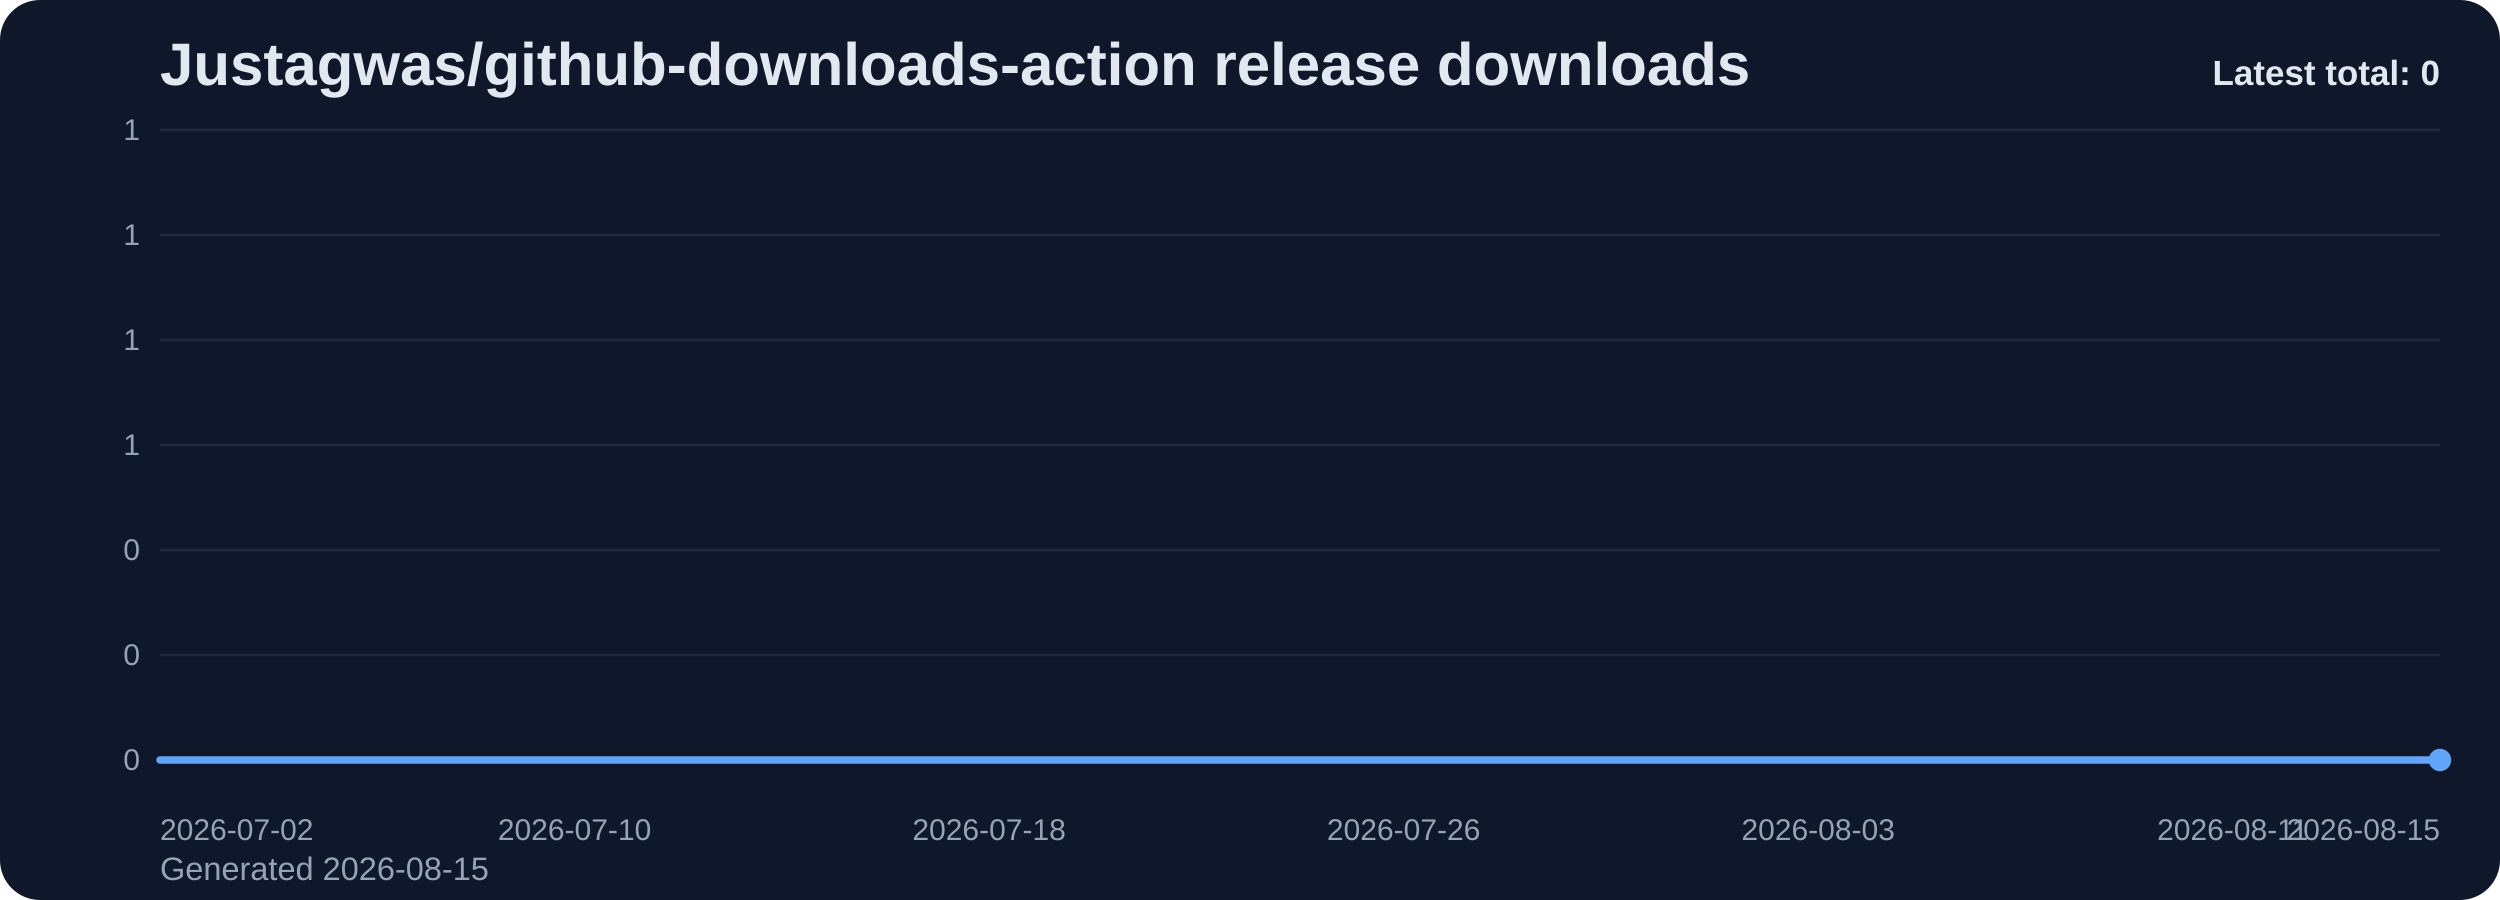
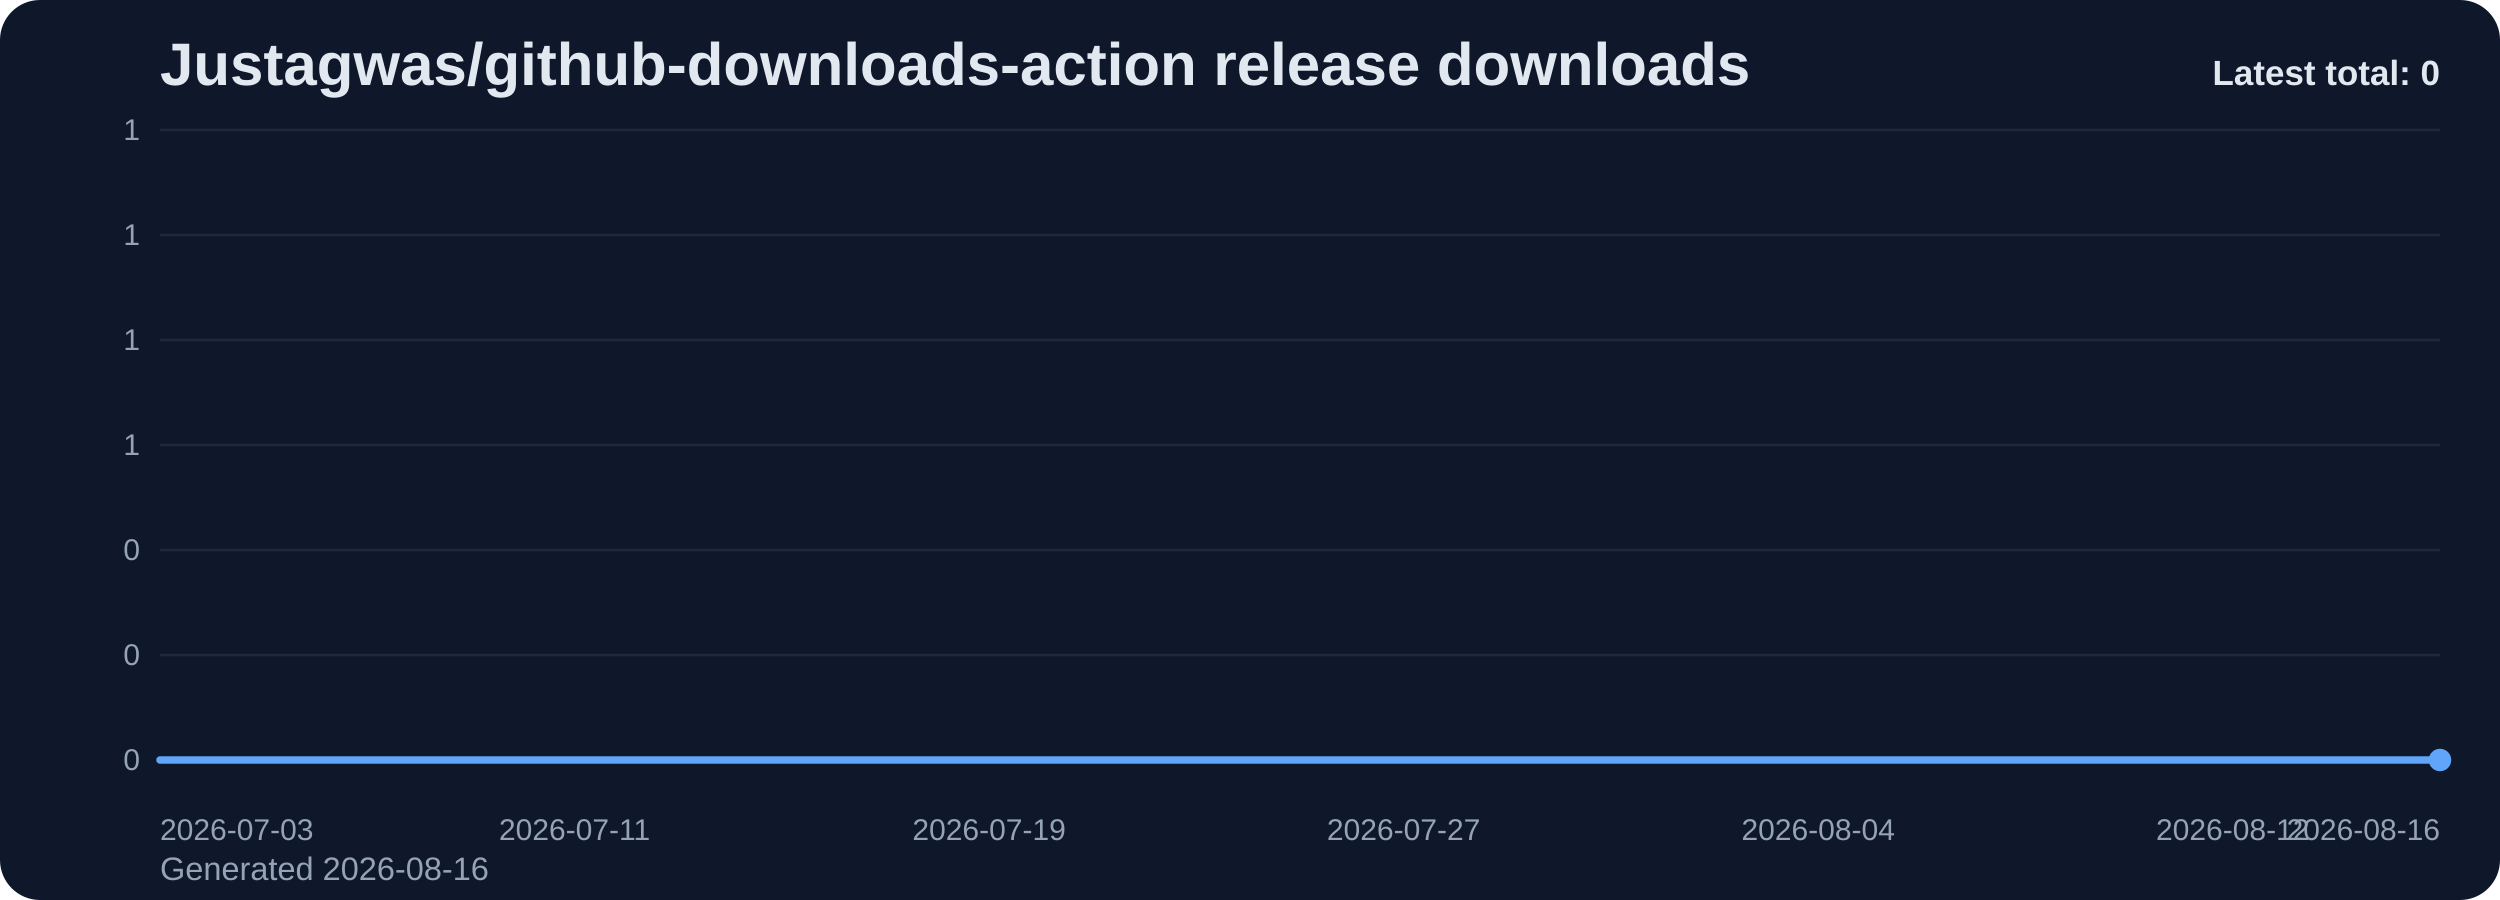
<svg xmlns="http://www.w3.org/2000/svg" viewBox="0 0 1000 360" role="img" aria-label="Justagwas/github-downloads-action release downloads chart">
  <defs>
    <linearGradient id="fill-total-trend-slate" x1="0" y1="0" x2="0" y2="1">
      <stop offset="0%" stop-color="#60a5fa" stop-opacity="0.32" />
      <stop offset="100%" stop-color="#60a5fa" stop-opacity="0.05" />
    </linearGradient>
    <style>
      .bg { fill: #0f172a; }
      .title { font: 700 24px Arial, sans-serif; fill: #e2e8f0; }
      .sub { font: 400 13px Arial, sans-serif; fill: #94a3b8; }
      .grid { stroke: #1e293b; stroke-width: 1; }
      .axis { font: 400 12px Arial, sans-serif; fill: #94a3b8; }
      .line { fill: none; stroke: #60a5fa; stroke-width: 3; stroke-linecap: round; stroke-linejoin: round; }
      .dot { fill: #60a5fa; }
      .value { font: 600 11px Arial, sans-serif; fill: #cbd5e1; }
      .latest { font: 700 14px Arial, sans-serif; fill: #e2e8f0; }
    </style>
  </defs>
  <rect class="bg" x="0" y="0" width="1000" height="360" rx="16" />
  <text class="title" x="64" y="34">Justagwas/github-downloads-action release downloads</text>
-   <text class="sub" x="64" y="352">Generated 2026-08-15</text>
+   <text class="sub" x="64" y="352">Generated 2026-08-16</text>
  <line x1="64" y1="52.00" x2="976" y2="52.00" class="grid" />
  <text x="56" y="56.00" text-anchor="end" class="axis">1</text>
  <line x1="64" y1="94.00" x2="976" y2="94.00" class="grid" />
  <text x="56" y="98.00" text-anchor="end" class="axis">1</text>
  <line x1="64" y1="136.00" x2="976" y2="136.00" class="grid" />
  <text x="56" y="140.00" text-anchor="end" class="axis">1</text>
  <line x1="64" y1="178.00" x2="976" y2="178.00" class="grid" />
  <text x="56" y="182.00" text-anchor="end" class="axis">1</text>
  <line x1="64" y1="220.00" x2="976" y2="220.00" class="grid" />
  <text x="56" y="224.00" text-anchor="end" class="axis">0</text>
  <line x1="64" y1="262.00" x2="976" y2="262.00" class="grid" />
  <text x="56" y="266.00" text-anchor="end" class="axis">0</text>
  <line x1="64" y1="304.00" x2="976" y2="304.00" class="grid" />
  <text x="56" y="308.00" text-anchor="end" class="axis">0</text>
  <path d="M 64.00 304 L 64.00 304.00 L 84.73 304.00 L 105.45 304.00 L 126.18 304.00 L 146.91 304.00 L 167.64 304.00 L 188.36 304.00 L 209.09 304.00 L 229.82 304.00 L 250.55 304.00 L 271.27 304.00 L 292.00 304.00 L 312.73 304.00 L 333.45 304.00 L 354.18 304.00 L 374.91 304.00 L 395.64 304.00 L 416.36 304.00 L 437.09 304.00 L 457.82 304.00 L 478.55 304.00 L 499.27 304.00 L 520.00 304.00 L 540.73 304.00 L 561.45 304.00 L 582.18 304.00 L 602.91 304.00 L 623.64 304.00 L 644.36 304.00 L 665.09 304.00 L 685.82 304.00 L 706.55 304.00 L 727.27 304.00 L 748.00 304.00 L 768.73 304.00 L 789.45 304.00 L 810.18 304.00 L 830.91 304.00 L 851.64 304.00 L 872.36 304.00 L 893.09 304.00 L 913.82 304.00 L 934.55 304.00 L 955.27 304.00 L 976.00 304.00 L 976.00 304 Z" fill="url(#fill-total-trend-slate)" />
  <polyline class="line" points="64.00,304.00 84.73,304.00 105.45,304.00 126.18,304.00 146.91,304.00 167.64,304.00 188.36,304.00 209.09,304.00 229.82,304.00 250.55,304.00 271.27,304.00 292.00,304.00 312.73,304.00 333.45,304.00 354.18,304.00 374.91,304.00 395.64,304.00 416.36,304.00 437.09,304.00 457.82,304.00 478.55,304.00 499.27,304.00 520.00,304.00 540.73,304.00 561.45,304.00 582.18,304.00 602.91,304.00 623.64,304.00 644.36,304.00 665.09,304.00 685.82,304.00 706.55,304.00 727.27,304.00 748.00,304.00 768.73,304.00 789.45,304.00 810.18,304.00 830.91,304.00 851.64,304.00 872.36,304.00 893.09,304.00 913.82,304.00 934.55,304.00 955.27,304.00 976.00,304.00" />
  <circle class="dot" cx="976.00" cy="304.00" r="4.5" />
-   <text class="axis" x="64.00" y="336" text-anchor="start">2026-07-02</text>
-   <text class="axis" x="229.82" y="336" text-anchor="middle">2026-07-10</text>
-   <text class="axis" x="395.64" y="336" text-anchor="middle">2026-07-18</text>
-   <text class="axis" x="561.45" y="336" text-anchor="middle">2026-07-26</text>
-   <text class="axis" x="727.27" y="336" text-anchor="middle">2026-08-03</text>
-   <text class="axis" x="893.09" y="336" text-anchor="middle">2026-08-11</text>
-   <text class="axis" x="976.00" y="336" text-anchor="end">2026-08-15</text>
+   <text class="axis" x="64.00" y="336" text-anchor="start">2026-07-03</text>
+   <text class="axis" x="229.82" y="336" text-anchor="middle">2026-07-11</text>
+   <text class="axis" x="395.64" y="336" text-anchor="middle">2026-07-19</text>
+   <text class="axis" x="561.45" y="336" text-anchor="middle">2026-07-27</text>
+   <text class="axis" x="727.27" y="336" text-anchor="middle">2026-08-04</text>
+   <text class="axis" x="893.09" y="336" text-anchor="middle">2026-08-12</text>
+   <text class="axis" x="976.00" y="336" text-anchor="end">2026-08-16</text>
  <text class="latest" x="976" y="34" text-anchor="end">Latest total: 0</text>
</svg>
